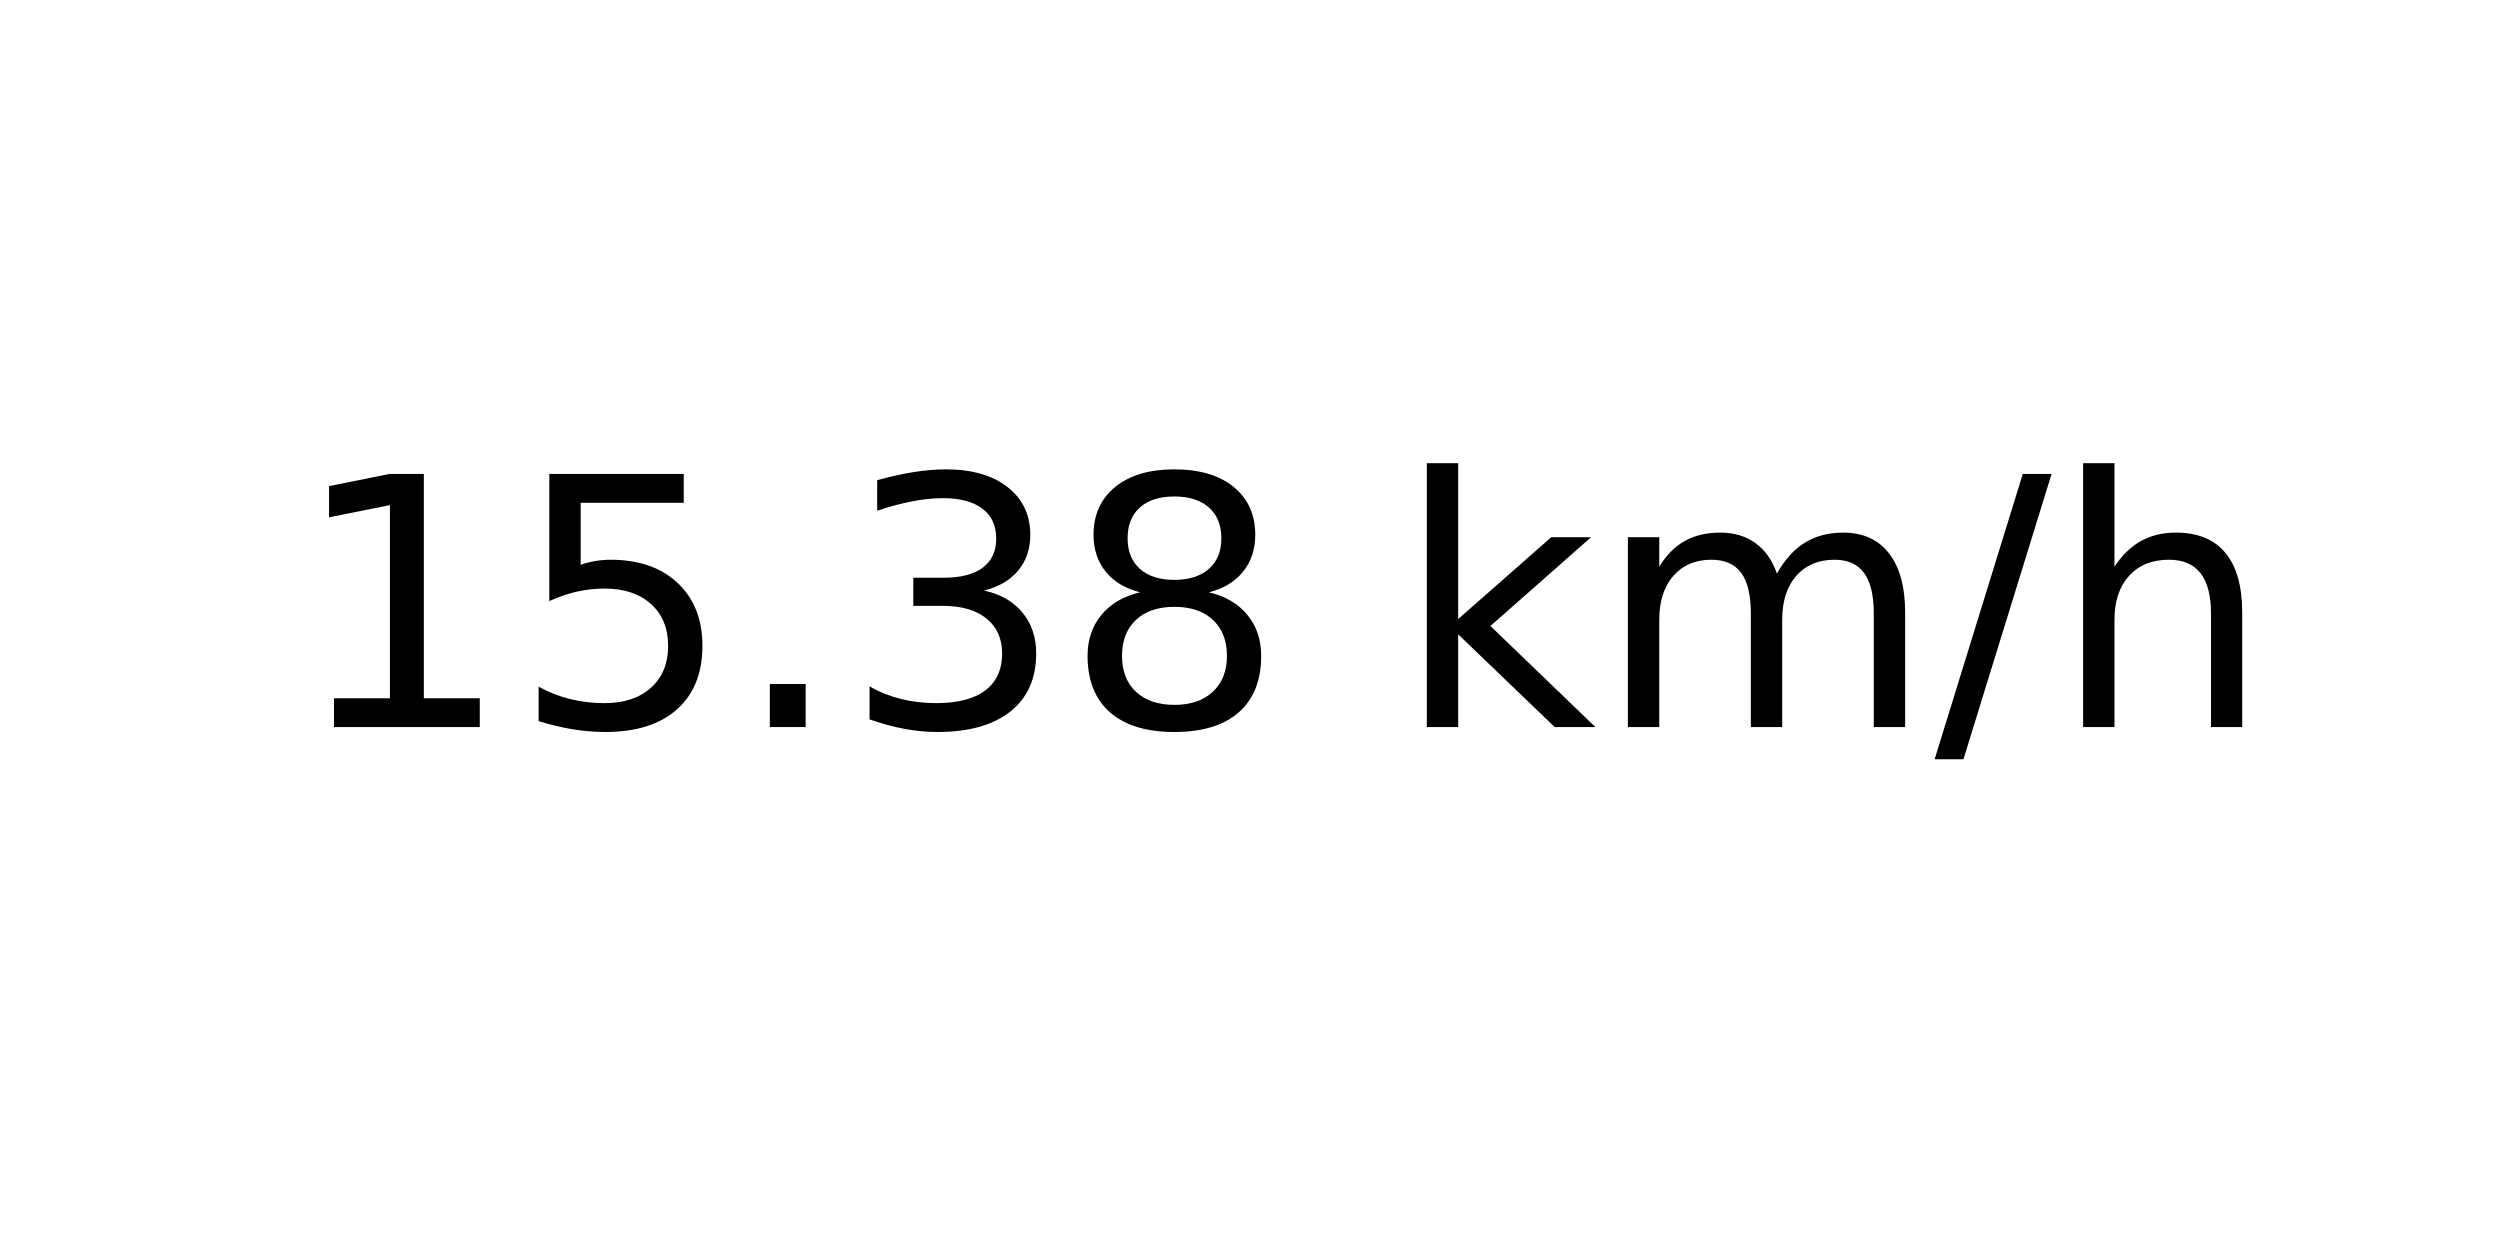
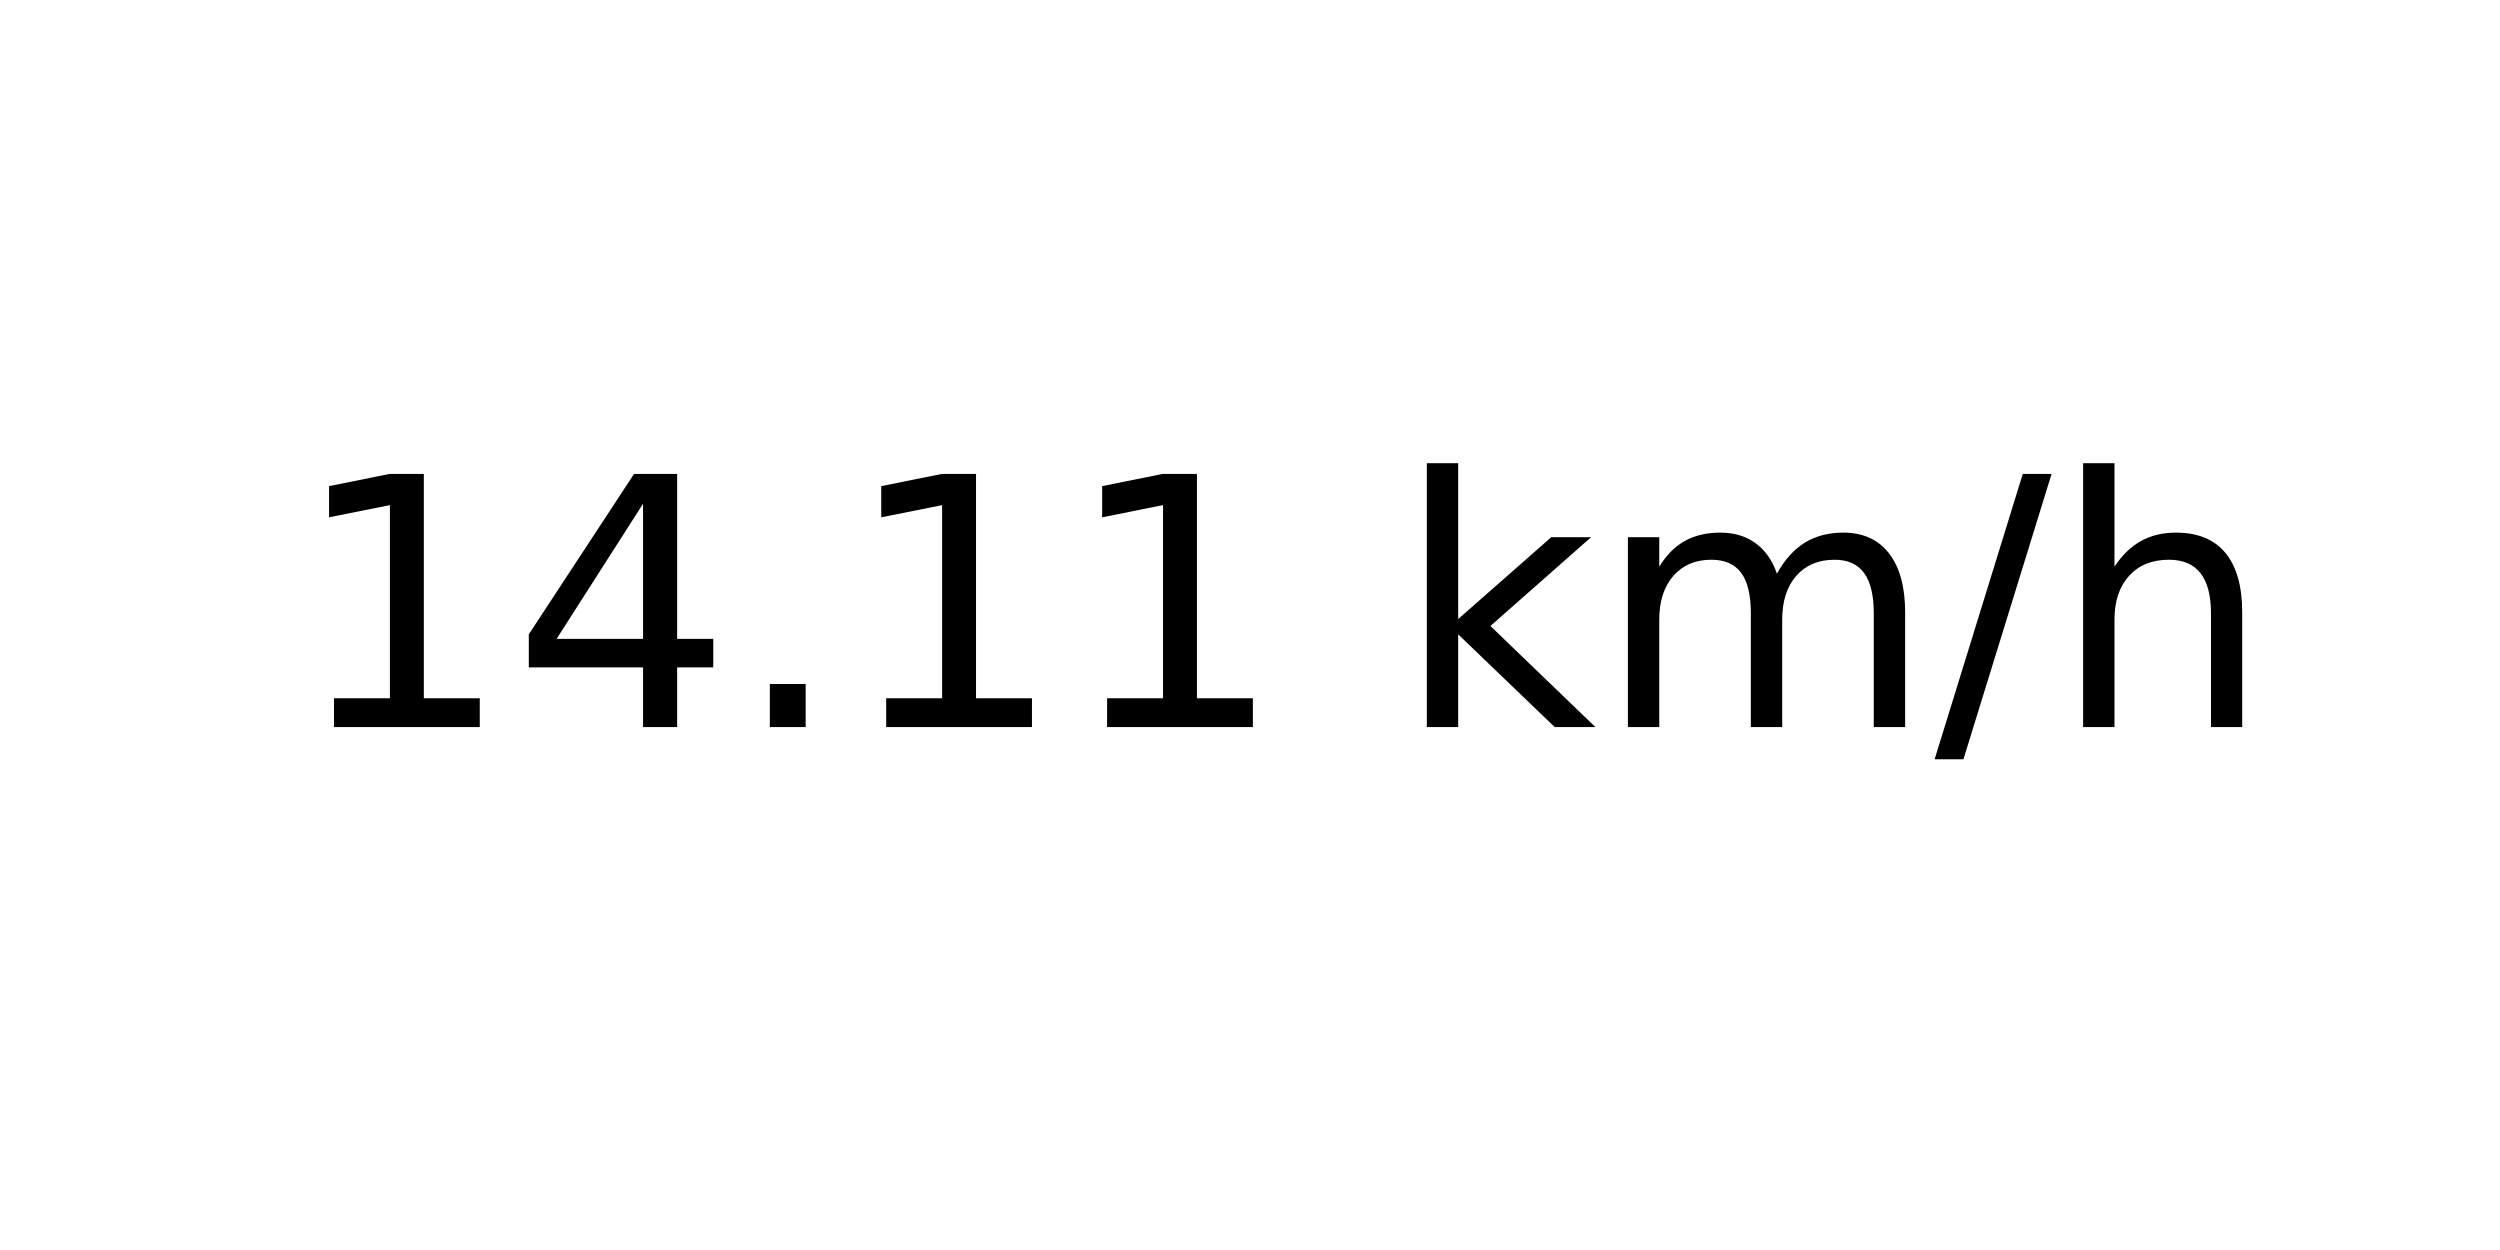
<svg xmlns="http://www.w3.org/2000/svg" xmlns:xlink="http://www.w3.org/1999/xlink" width="72pt" height="36pt" viewBox="0 0 72 36" version="1.1">
  <defs>
    <style type="text/css">*{stroke-linejoin: round; stroke-linecap: butt}</style>
  </defs>
  <g id="figure_1">
    <g id="axes_1">
      <g id="text_1">
        <g transform="translate(8.378125 20.93937) scale(0.1 -0.1)">
          <defs>
            <path id="DejaVuSans-31" d="M 794 531  L 1825 531  L 1825 4091  L 703 3866  L 703 4441  L 1819 4666  L 2450 4666  L 2450 531  L 3481 531  L 3481 0  L 794 0  L 794 531  z " transform="scale(0.015625)" />
-             <path id="DejaVuSans-35" d="M 691 4666  L 3169 4666  L 3169 4134  L 1269 4134  L 1269 2991  Q 1406 3038 1543 3061  Q 1681 3084 1819 3084  Q 2600 3084 3056 2656  Q 3513 2228 3513 1497  Q 3513 744 3044 326  Q 2575 -91 1722 -91  Q 1428 -91 1123 -41  Q 819 9 494 109  L 494 744  Q 775 591 1075 516  Q 1375 441 1709 441  Q 2250 441 2565 725  Q 2881 1009 2881 1497  Q 2881 1984 2565 2268  Q 2250 2553 1709 2553  Q 1456 2553 1204 2497  Q 953 2441 691 2322  L 691 4666  z " transform="scale(0.015625)" />
+             <path id="DejaVuSans-34" d="M 2419 4116  L 825 1625  L 2419 1625  L 2419 4116  z M 2253 4666  L 3047 4666  L 3047 1625  L 3713 1625  L 3713 1100  L 3047 1100  L 3047 0  L 2419 0  L 2419 1100  L 313 1100  L 313 1709  L 2253 4666  z " transform="scale(0.015625)" />
            <path id="DejaVuSans-2e" d="M 684 794  L 1344 794  L 1344 0  L 684 0  L 684 794  z " transform="scale(0.015625)" />
-             <path id="DejaVuSans-33" d="M 2597 2516  Q 3050 2419 3304 2112  Q 3559 1806 3559 1356  Q 3559 666 3084 287  Q 2609 -91 1734 -91  Q 1441 -91 1130 -33  Q 819 25 488 141  L 488 750  Q 750 597 1062 519  Q 1375 441 1716 441  Q 2309 441 2620 675  Q 2931 909 2931 1356  Q 2931 1769 2642 2001  Q 2353 2234 1838 2234  L 1294 2234  L 1294 2753  L 1863 2753  Q 2328 2753 2575 2939  Q 2822 3125 2822 3475  Q 2822 3834 2567 4026  Q 2313 4219 1838 4219  Q 1578 4219 1281 4162  Q 984 4106 628 3988  L 628 4550  Q 988 4650 1302 4700  Q 1616 4750 1894 4750  Q 2613 4750 3031 4423  Q 3450 4097 3450 3541  Q 3450 3153 3228 2886  Q 3006 2619 2597 2516  z " transform="scale(0.015625)" />
-             <path id="DejaVuSans-38" d="M 2034 2216  Q 1584 2216 1326 1975  Q 1069 1734 1069 1313  Q 1069 891 1326 650  Q 1584 409 2034 409  Q 2484 409 2743 651  Q 3003 894 3003 1313  Q 3003 1734 2745 1975  Q 2488 2216 2034 2216  z M 1403 2484  Q 997 2584 770 2862  Q 544 3141 544 3541  Q 544 4100 942 4425  Q 1341 4750 2034 4750  Q 2731 4750 3128 4425  Q 3525 4100 3525 3541  Q 3525 3141 3298 2862  Q 3072 2584 2669 2484  Q 3125 2378 3379 2068  Q 3634 1759 3634 1313  Q 3634 634 3220 271  Q 2806 -91 2034 -91  Q 1263 -91 848 271  Q 434 634 434 1313  Q 434 1759 690 2068  Q 947 2378 1403 2484  z M 1172 3481  Q 1172 3119 1398 2916  Q 1625 2713 2034 2713  Q 2441 2713 2670 2916  Q 2900 3119 2900 3481  Q 2900 3844 2670 4047  Q 2441 4250 2034 4250  Q 1625 4250 1398 4047  Q 1172 3844 1172 3481  z " transform="scale(0.015625)" />
            <path id="DejaVuSans-20" transform="scale(0.015625)" />
            <path id="DejaVuSans-6b" d="M 581 4863  L 1159 4863  L 1159 1991  L 2875 3500  L 3609 3500  L 1753 1863  L 3688 0  L 2938 0  L 1159 1709  L 1159 0  L 581 0  L 581 4863  z " transform="scale(0.015625)" />
            <path id="DejaVuSans-6d" d="M 3328 2828  Q 3544 3216 3844 3400  Q 4144 3584 4550 3584  Q 5097 3584 5394 3201  Q 5691 2819 5691 2113  L 5691 0  L 5113 0  L 5113 2094  Q 5113 2597 4934 2840  Q 4756 3084 4391 3084  Q 3944 3084 3684 2787  Q 3425 2491 3425 1978  L 3425 0  L 2847 0  L 2847 2094  Q 2847 2600 2669 2842  Q 2491 3084 2119 3084  Q 1678 3084 1418 2786  Q 1159 2488 1159 1978  L 1159 0  L 581 0  L 581 3500  L 1159 3500  L 1159 2956  Q 1356 3278 1631 3431  Q 1906 3584 2284 3584  Q 2666 3584 2933 3390  Q 3200 3197 3328 2828  z " transform="scale(0.015625)" />
            <path id="DejaVuSans-2f" d="M 1625 4666  L 2156 4666  L 531 -594  L 0 -594  L 1625 4666  z " transform="scale(0.015625)" />
            <path id="DejaVuSans-68" d="M 3513 2113  L 3513 0  L 2938 0  L 2938 2094  Q 2938 2591 2744 2837  Q 2550 3084 2163 3084  Q 1697 3084 1428 2787  Q 1159 2491 1159 1978  L 1159 0  L 581 0  L 581 4863  L 1159 4863  L 1159 2956  Q 1366 3272 1645 3428  Q 1925 3584 2291 3584  Q 2894 3584 3203 3211  Q 3513 2838 3513 2113  z " transform="scale(0.015625)" />
          </defs>
          <use xlink:href="#DejaVuSans-31" />
-           <use xlink:href="#DejaVuSans-35" x="63.623" />
+           <use xlink:href="#DejaVuSans-34" x="63.623" />
          <use xlink:href="#DejaVuSans-2e" x="127.246" />
-           <use xlink:href="#DejaVuSans-33" x="159.033" />
-           <use xlink:href="#DejaVuSans-38" x="222.656" />
+           <use xlink:href="#DejaVuSans-31" x="159.033" />
+           <use xlink:href="#DejaVuSans-31" x="222.656" />
          <use xlink:href="#DejaVuSans-20" x="286.279" />
          <use xlink:href="#DejaVuSans-6b" x="318.066" />
          <use xlink:href="#DejaVuSans-6d" x="375.977" />
          <use xlink:href="#DejaVuSans-2f" x="473.389" />
          <use xlink:href="#DejaVuSans-68" x="507.08" />
        </g>
      </g>
    </g>
  </g>
</svg>
